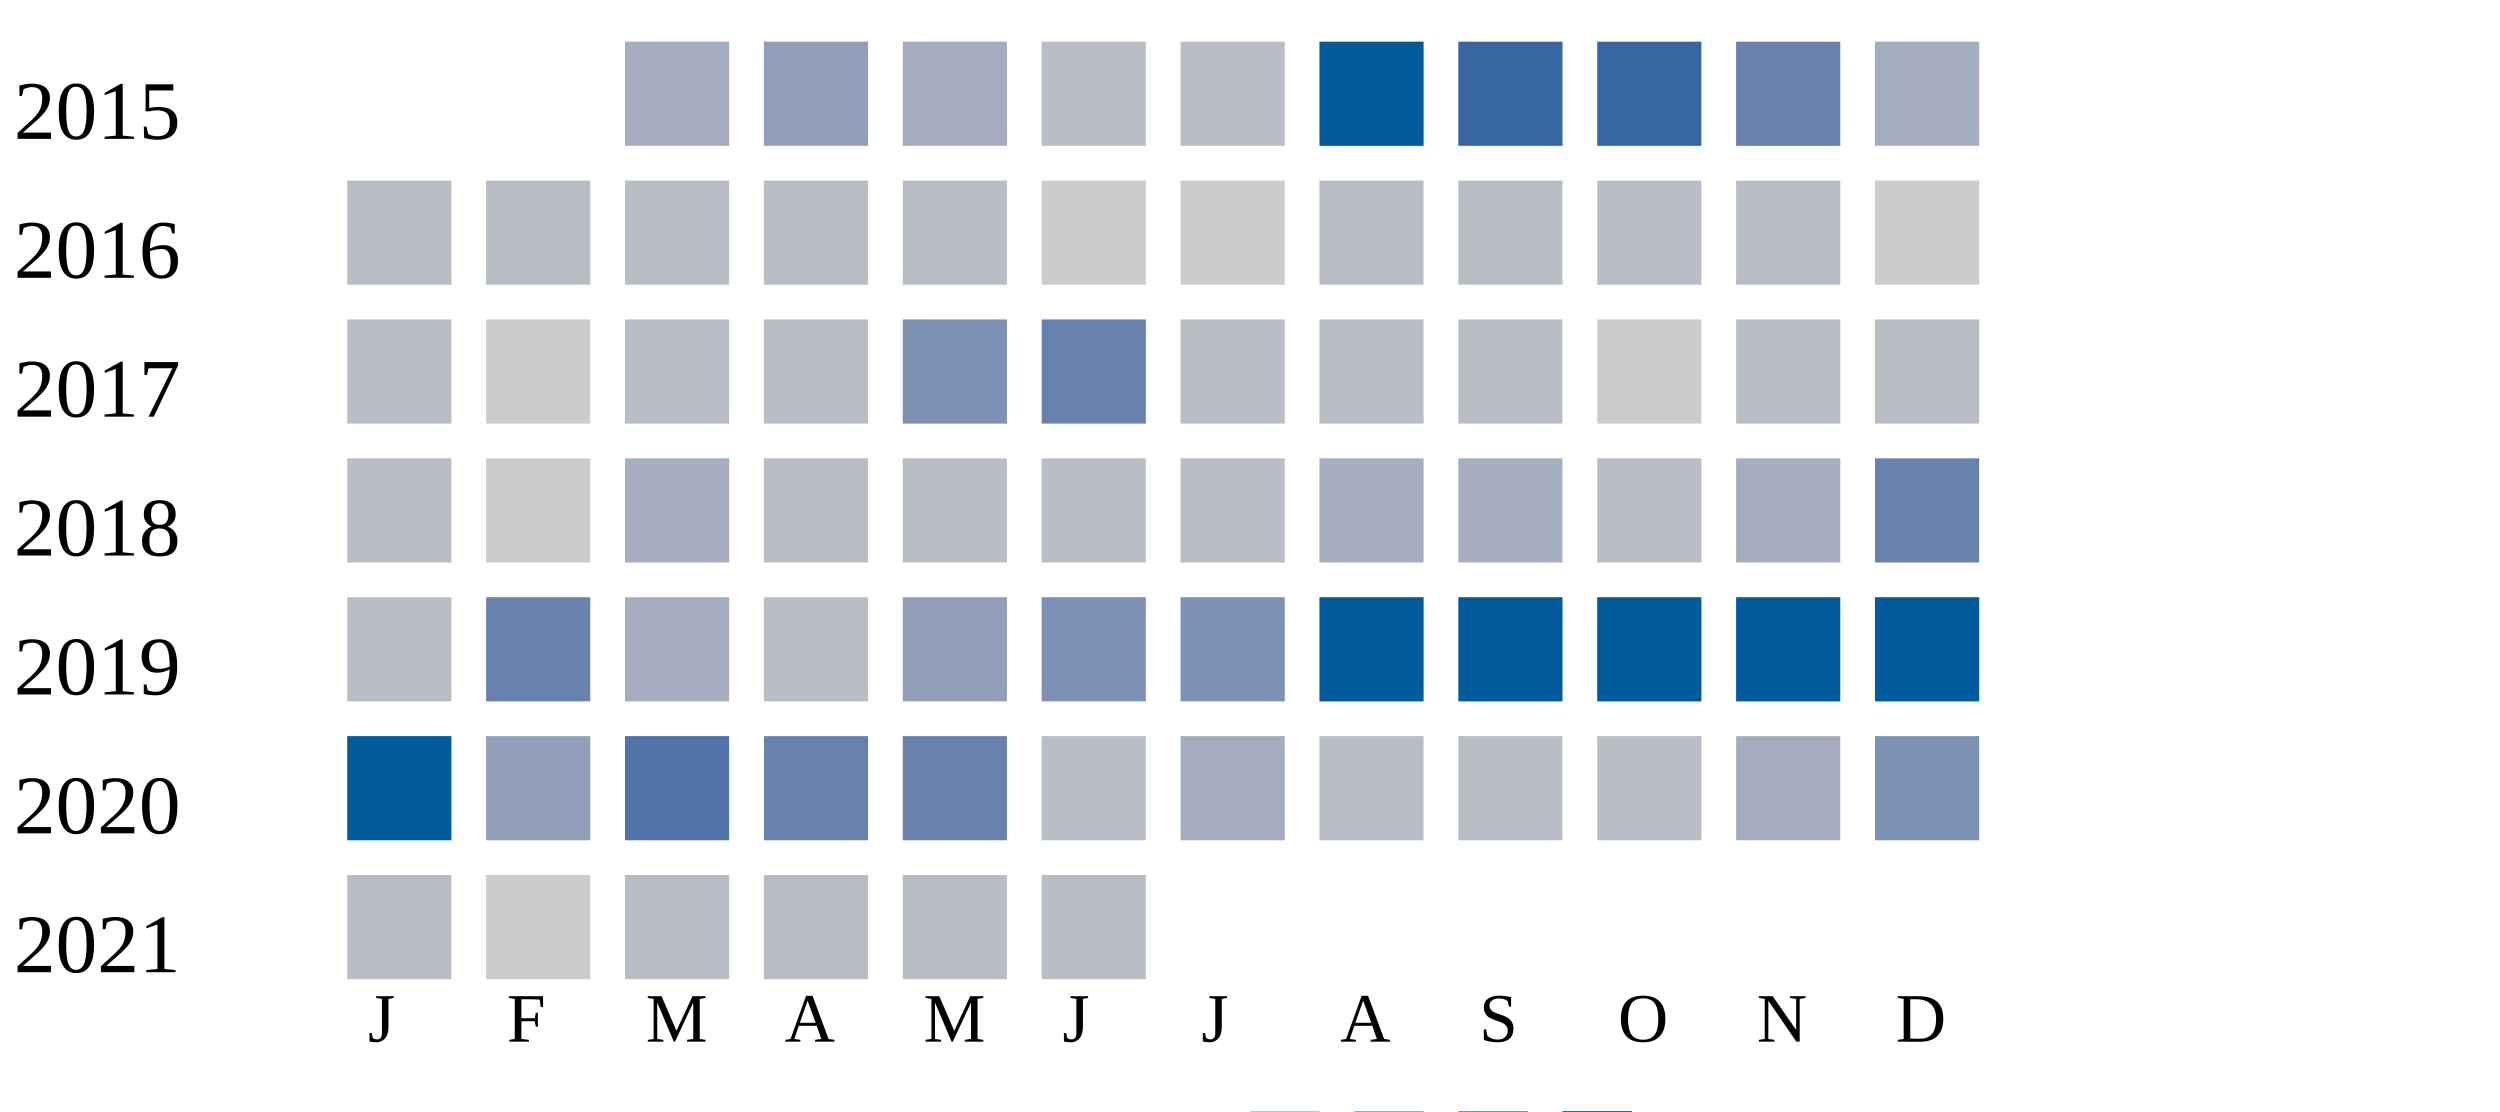
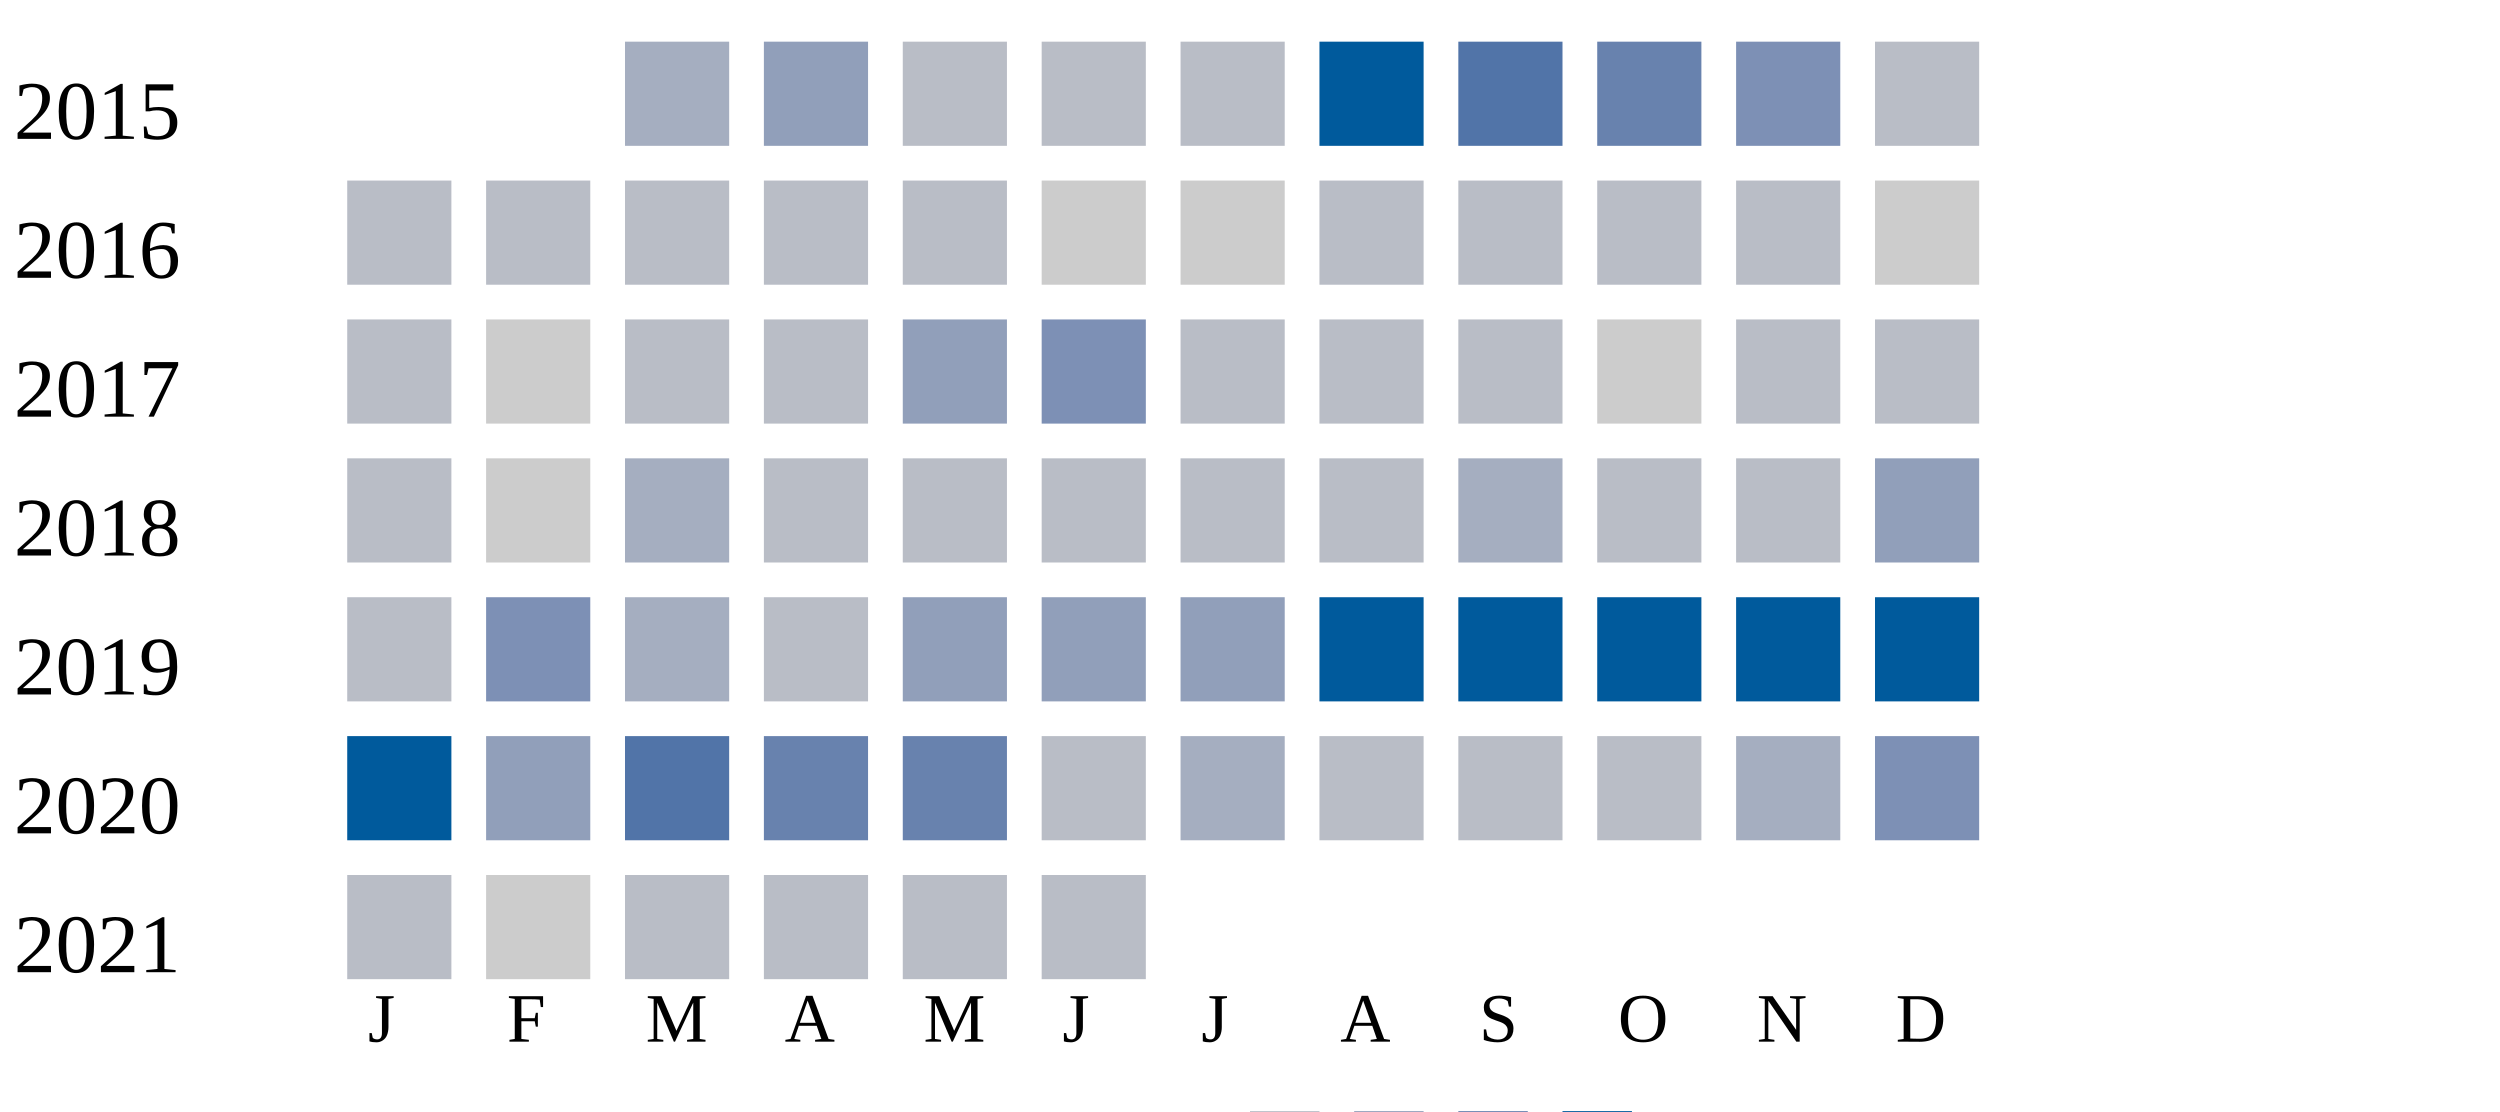
<svg xmlns="http://www.w3.org/2000/svg" width="360" height="160">
  <g transform="translate(0 0)">
    <text x="2" y="20">2015</text>
    <rect x="90" y="6" width="15" height="15" fill="#a5aec0" />
    <rect x="110" y="6" width="15" height="15" fill="#919fba" />
-     <rect x="130" y="6" width="15" height="15" fill="#a5aec0" />
+     <rect x="130" y="6" width="15" height="15" fill="#b9bdc6" />
    <rect x="150" y="6" width="15" height="15" fill="#b9bdc6" />
    <rect x="170" y="6" width="15" height="15" fill="#b9bdc6" />
    <rect x="190" y="6" width="15" height="15" fill="#005a9c" />
-     <rect x="210" y="6" width="15" height="15" fill="#3667a2" />
-     <rect x="230" y="6" width="15" height="15" fill="#3667a2" />
-     <rect x="250" y="6" width="15" height="15" fill="#6882ae" />
-     <rect x="270" y="6" width="15" height="15" fill="#a5aec0" />
+     <rect x="210" y="6" width="15" height="15" fill="#5174a8" />
+     <rect x="230" y="6" width="15" height="15" fill="#6882ae" />
+     <rect x="250" y="6" width="15" height="15" fill="#7d90b5" />
+     <rect x="270" y="6" width="15" height="15" fill="#b9bdc6" />
  </g>
  <g transform="translate(0 20)">
    <text x="2" y="20">2016</text>
    <rect x="50" y="6" width="15" height="15" fill="#b9bdc6" />
    <rect x="70" y="6" width="15" height="15" fill="#b9bdc6" />
    <rect x="90" y="6" width="15" height="15" fill="#b9bdc6" />
    <rect x="110" y="6" width="15" height="15" fill="#b9bdc6" />
    <rect x="130" y="6" width="15" height="15" fill="#b9bdc6" />
    <rect x="150" y="6" width="15" height="15" fill="#cccccc" />
    <rect x="170" y="6" width="15" height="15" fill="#cccccc" />
    <rect x="190" y="6" width="15" height="15" fill="#b9bdc6" />
    <rect x="210" y="6" width="15" height="15" fill="#b9bdc6" />
    <rect x="230" y="6" width="15" height="15" fill="#b9bdc6" />
    <rect x="250" y="6" width="15" height="15" fill="#b9bdc6" />
    <rect x="270" y="6" width="15" height="15" fill="#cccccc" />
  </g>
  <g transform="translate(0 40)">
    <text x="2" y="20">2017</text>
    <rect x="50" y="6" width="15" height="15" fill="#b9bdc6" />
    <rect x="70" y="6" width="15" height="15" fill="#cccccc" />
    <rect x="90" y="6" width="15" height="15" fill="#b9bdc6" />
    <rect x="110" y="6" width="15" height="15" fill="#b9bdc6" />
-     <rect x="130" y="6" width="15" height="15" fill="#7d90b5" />
-     <rect x="150" y="6" width="15" height="15" fill="#6882ae" />
+     <rect x="130" y="6" width="15" height="15" fill="#919fba" />
+     <rect x="150" y="6" width="15" height="15" fill="#7d90b5" />
    <rect x="170" y="6" width="15" height="15" fill="#b9bdc6" />
    <rect x="190" y="6" width="15" height="15" fill="#b9bdc6" />
    <rect x="210" y="6" width="15" height="15" fill="#b9bdc6" />
    <rect x="230" y="6" width="15" height="15" fill="#cccccc" />
    <rect x="250" y="6" width="15" height="15" fill="#b9bdc6" />
    <rect x="270" y="6" width="15" height="15" fill="#b9bdc6" />
  </g>
  <g transform="translate(0 60)">
    <text x="2" y="20">2018</text>
    <rect x="50" y="6" width="15" height="15" fill="#b9bdc6" />
    <rect x="70" y="6" width="15" height="15" fill="#cccccc" />
    <rect x="90" y="6" width="15" height="15" fill="#a5aec0" />
    <rect x="110" y="6" width="15" height="15" fill="#b9bdc6" />
    <rect x="130" y="6" width="15" height="15" fill="#b9bdc6" />
    <rect x="150" y="6" width="15" height="15" fill="#b9bdc6" />
    <rect x="170" y="6" width="15" height="15" fill="#b9bdc6" />
-     <rect x="190" y="6" width="15" height="15" fill="#a5aec0" />
+     <rect x="190" y="6" width="15" height="15" fill="#b9bdc6" />
    <rect x="210" y="6" width="15" height="15" fill="#a5aec0" />
    <rect x="230" y="6" width="15" height="15" fill="#b9bdc6" />
-     <rect x="250" y="6" width="15" height="15" fill="#a5aec0" />
-     <rect x="270" y="6" width="15" height="15" fill="#6882ae" />
+     <rect x="250" y="6" width="15" height="15" fill="#b9bdc6" />
+     <rect x="270" y="6" width="15" height="15" fill="#919fba" />
  </g>
  <g transform="translate(0 80)">
    <text x="2" y="20">2019</text>
    <rect x="50" y="6" width="15" height="15" fill="#b9bdc6" />
-     <rect x="70" y="6" width="15" height="15" fill="#6882ae" />
+     <rect x="70" y="6" width="15" height="15" fill="#7d90b5" />
    <rect x="90" y="6" width="15" height="15" fill="#a5aec0" />
    <rect x="110" y="6" width="15" height="15" fill="#b9bdc6" />
    <rect x="130" y="6" width="15" height="15" fill="#919fba" />
-     <rect x="150" y="6" width="15" height="15" fill="#7d90b5" />
-     <rect x="170" y="6" width="15" height="15" fill="#7d90b5" />
+     <rect x="150" y="6" width="15" height="15" fill="#919fba" />
+     <rect x="170" y="6" width="15" height="15" fill="#919fba" />
    <rect x="190" y="6" width="15" height="15" fill="#005a9c" />
    <rect x="210" y="6" width="15" height="15" fill="#005a9c" />
    <rect x="230" y="6" width="15" height="15" fill="#005a9c" />
    <rect x="250" y="6" width="15" height="15" fill="#005a9c" />
    <rect x="270" y="6" width="15" height="15" fill="#005a9c" />
  </g>
  <g transform="translate(0 100)">
    <text x="2" y="20">2020</text>
    <rect x="50" y="6" width="15" height="15" fill="#005a9c" />
    <rect x="70" y="6" width="15" height="15" fill="#919fba" />
    <rect x="90" y="6" width="15" height="15" fill="#5174a8" />
    <rect x="110" y="6" width="15" height="15" fill="#6882ae" />
    <rect x="130" y="6" width="15" height="15" fill="#6882ae" />
    <rect x="150" y="6" width="15" height="15" fill="#b9bdc6" />
    <rect x="170" y="6" width="15" height="15" fill="#a5aec0" />
    <rect x="190" y="6" width="15" height="15" fill="#b9bdc6" />
    <rect x="210" y="6" width="15" height="15" fill="#b9bdc6" />
    <rect x="230" y="6" width="15" height="15" fill="#b9bdc6" />
    <rect x="250" y="6" width="15" height="15" fill="#a5aec0" />
    <rect x="270" y="6" width="15" height="15" fill="#7d90b5" />
  </g>
  <g transform="translate(0 120)">
    <text x="2" y="20">2021</text>
    <rect x="50" y="6" width="15" height="15" fill="#b9bdc6" />
    <rect x="70" y="6" width="15" height="15" fill="#cccccc" />
    <rect x="90" y="6" width="15" height="15" fill="#b9bdc6" />
    <rect x="110" y="6" width="15" height="15" fill="#b9bdc6" />
    <rect x="130" y="6" width="15" height="15" fill="#b9bdc6" />
    <rect x="150" y="6" width="15" height="15" fill="#b9bdc6" />
  </g>
  <text style="font-size: 10px; text-align: center" x="53" y="150">J</text>
  <text style="font-size: 10px; text-align: center" x="73" y="150">F</text>
  <text style="font-size: 10px; text-align: center" x="93" y="150">M</text>
  <text style="font-size: 10px; text-align: center" x="113" y="150">A</text>
  <text style="font-size: 10px; text-align: center" x="133" y="150">M</text>
  <text style="font-size: 10px; text-align: center" x="153" y="150">J</text>
  <text style="font-size: 10px; text-align: center" x="173" y="150">J</text>
  <text style="font-size: 10px; text-align: center" x="193" y="150">A</text>
  <text style="font-size: 10px; text-align: center" x="213" y="150">S</text>
  <text style="font-size: 10px; text-align: center" x="233" y="150">O</text>
  <text style="font-size: 10px; text-align: center" x="253" y="150">N</text>
  <text style="font-size: 10px; text-align: center" x="273" y="150">D</text>
  <text style="font-size: 10px;" x="155" y="169">Less</text>
  <rect fill="#b9bdc6" width="10" height="10" x="180" y="160" />
  <rect fill="#919fba" width="10" height="10" x="195" y="160" />
  <rect fill="#6882ae" width="10" height="10" x="210" y="160" />
  <rect fill="#005a9c" width="10" height="10" x="225" y="160" />
  <text x="240" y="169" style="font-size: 10px;">More</text>
</svg>
